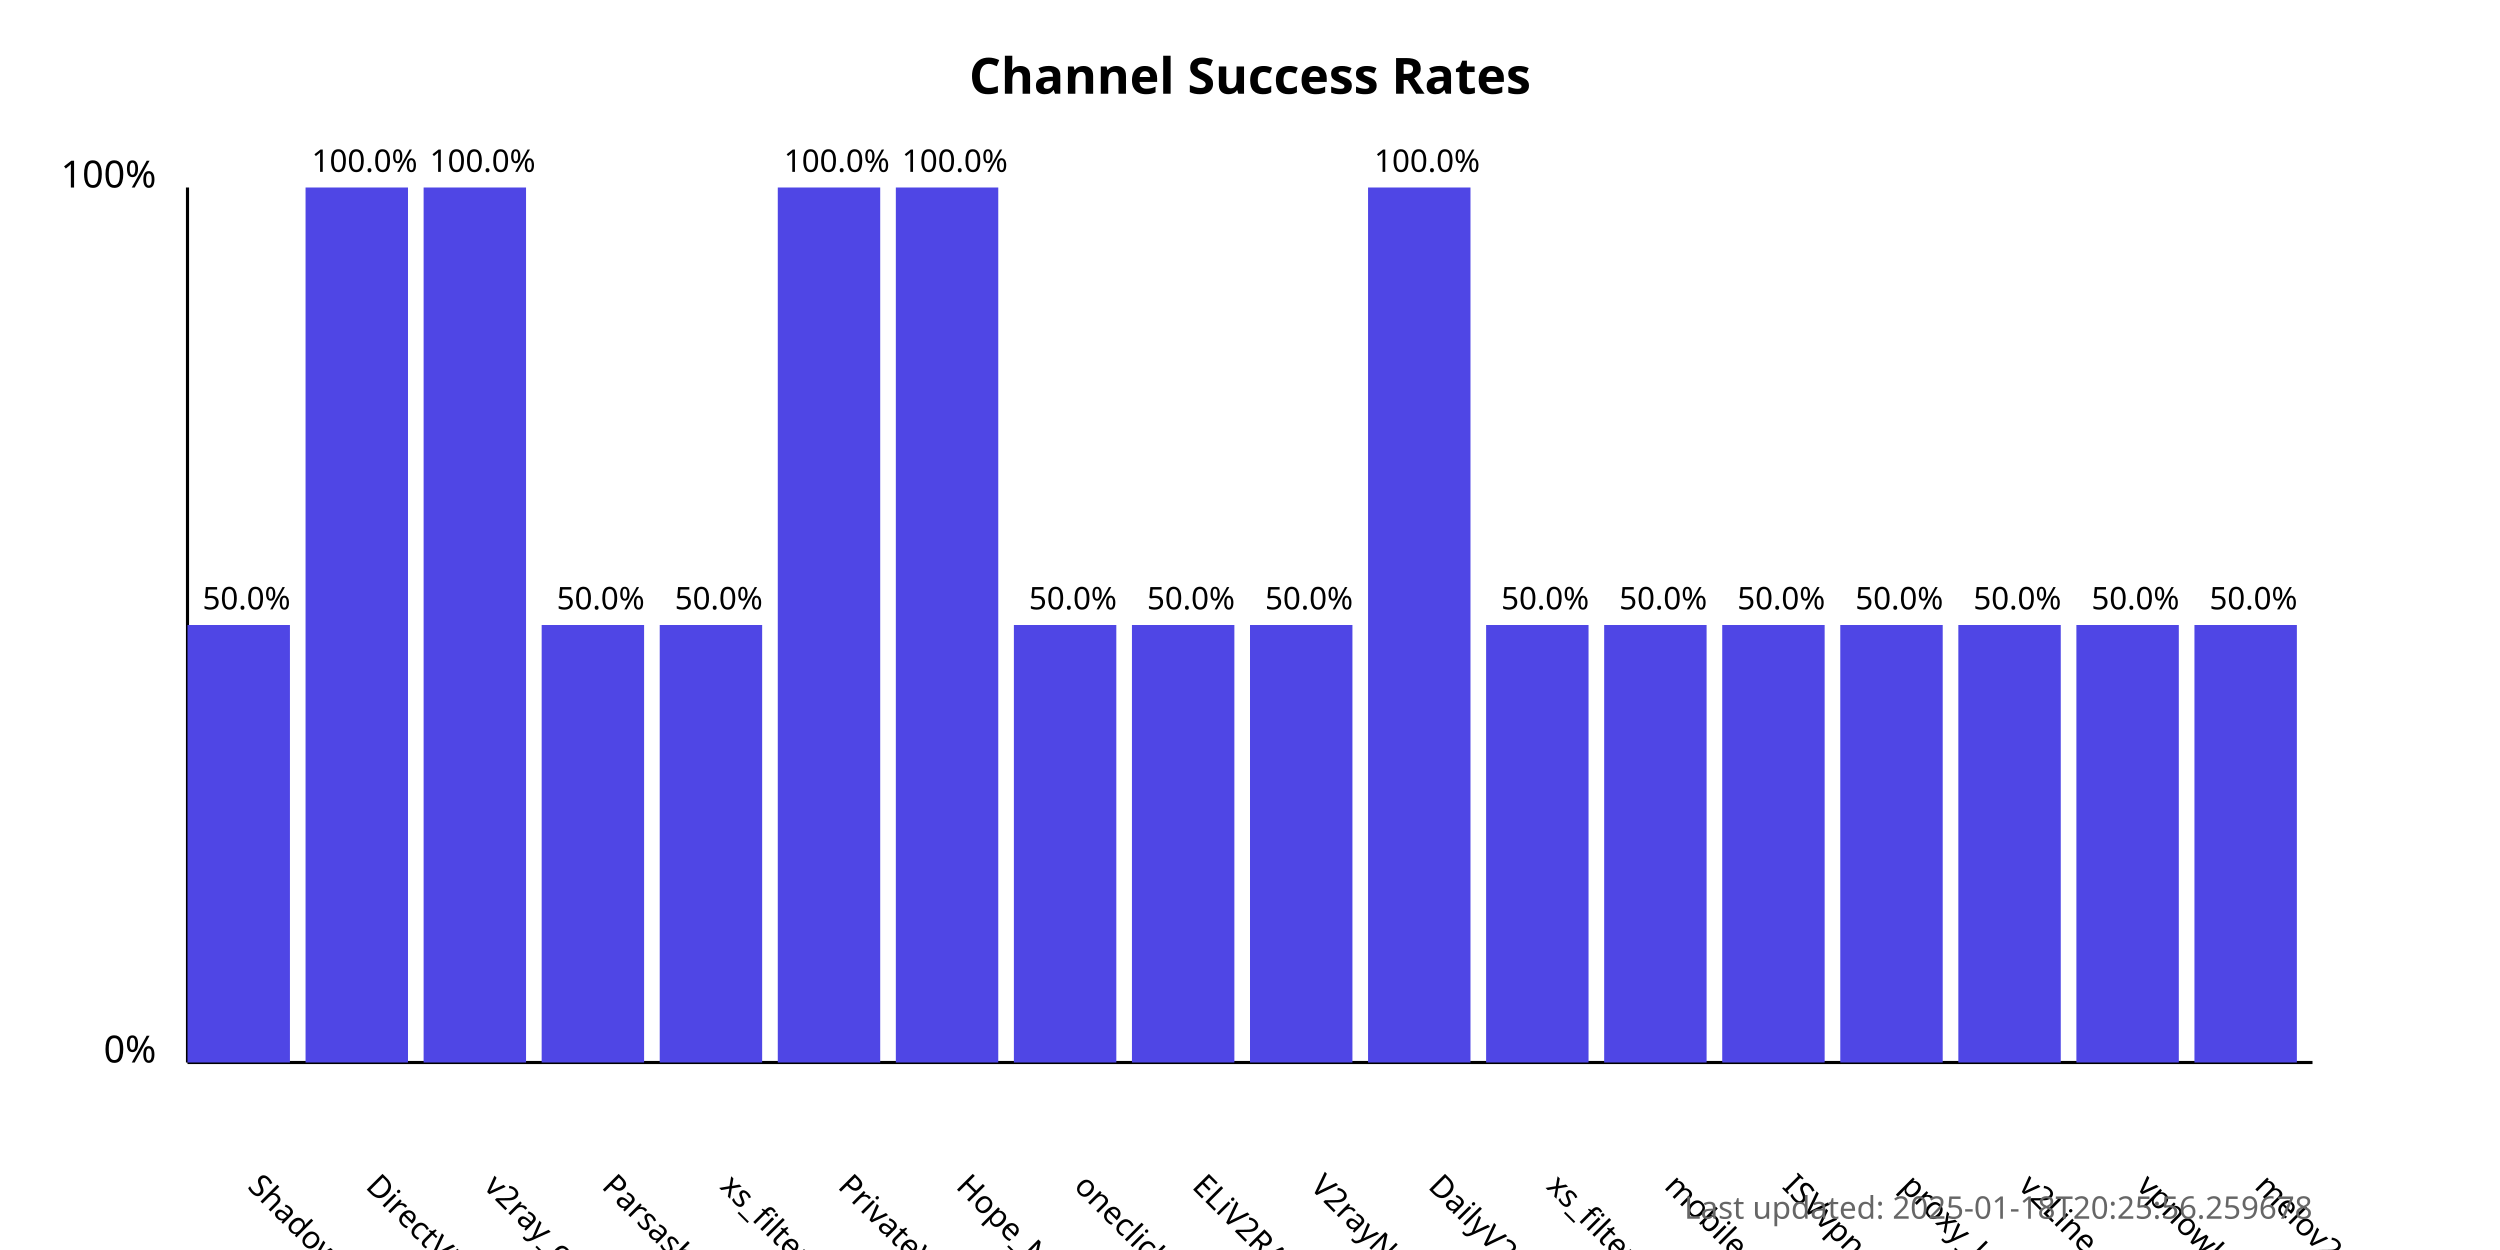
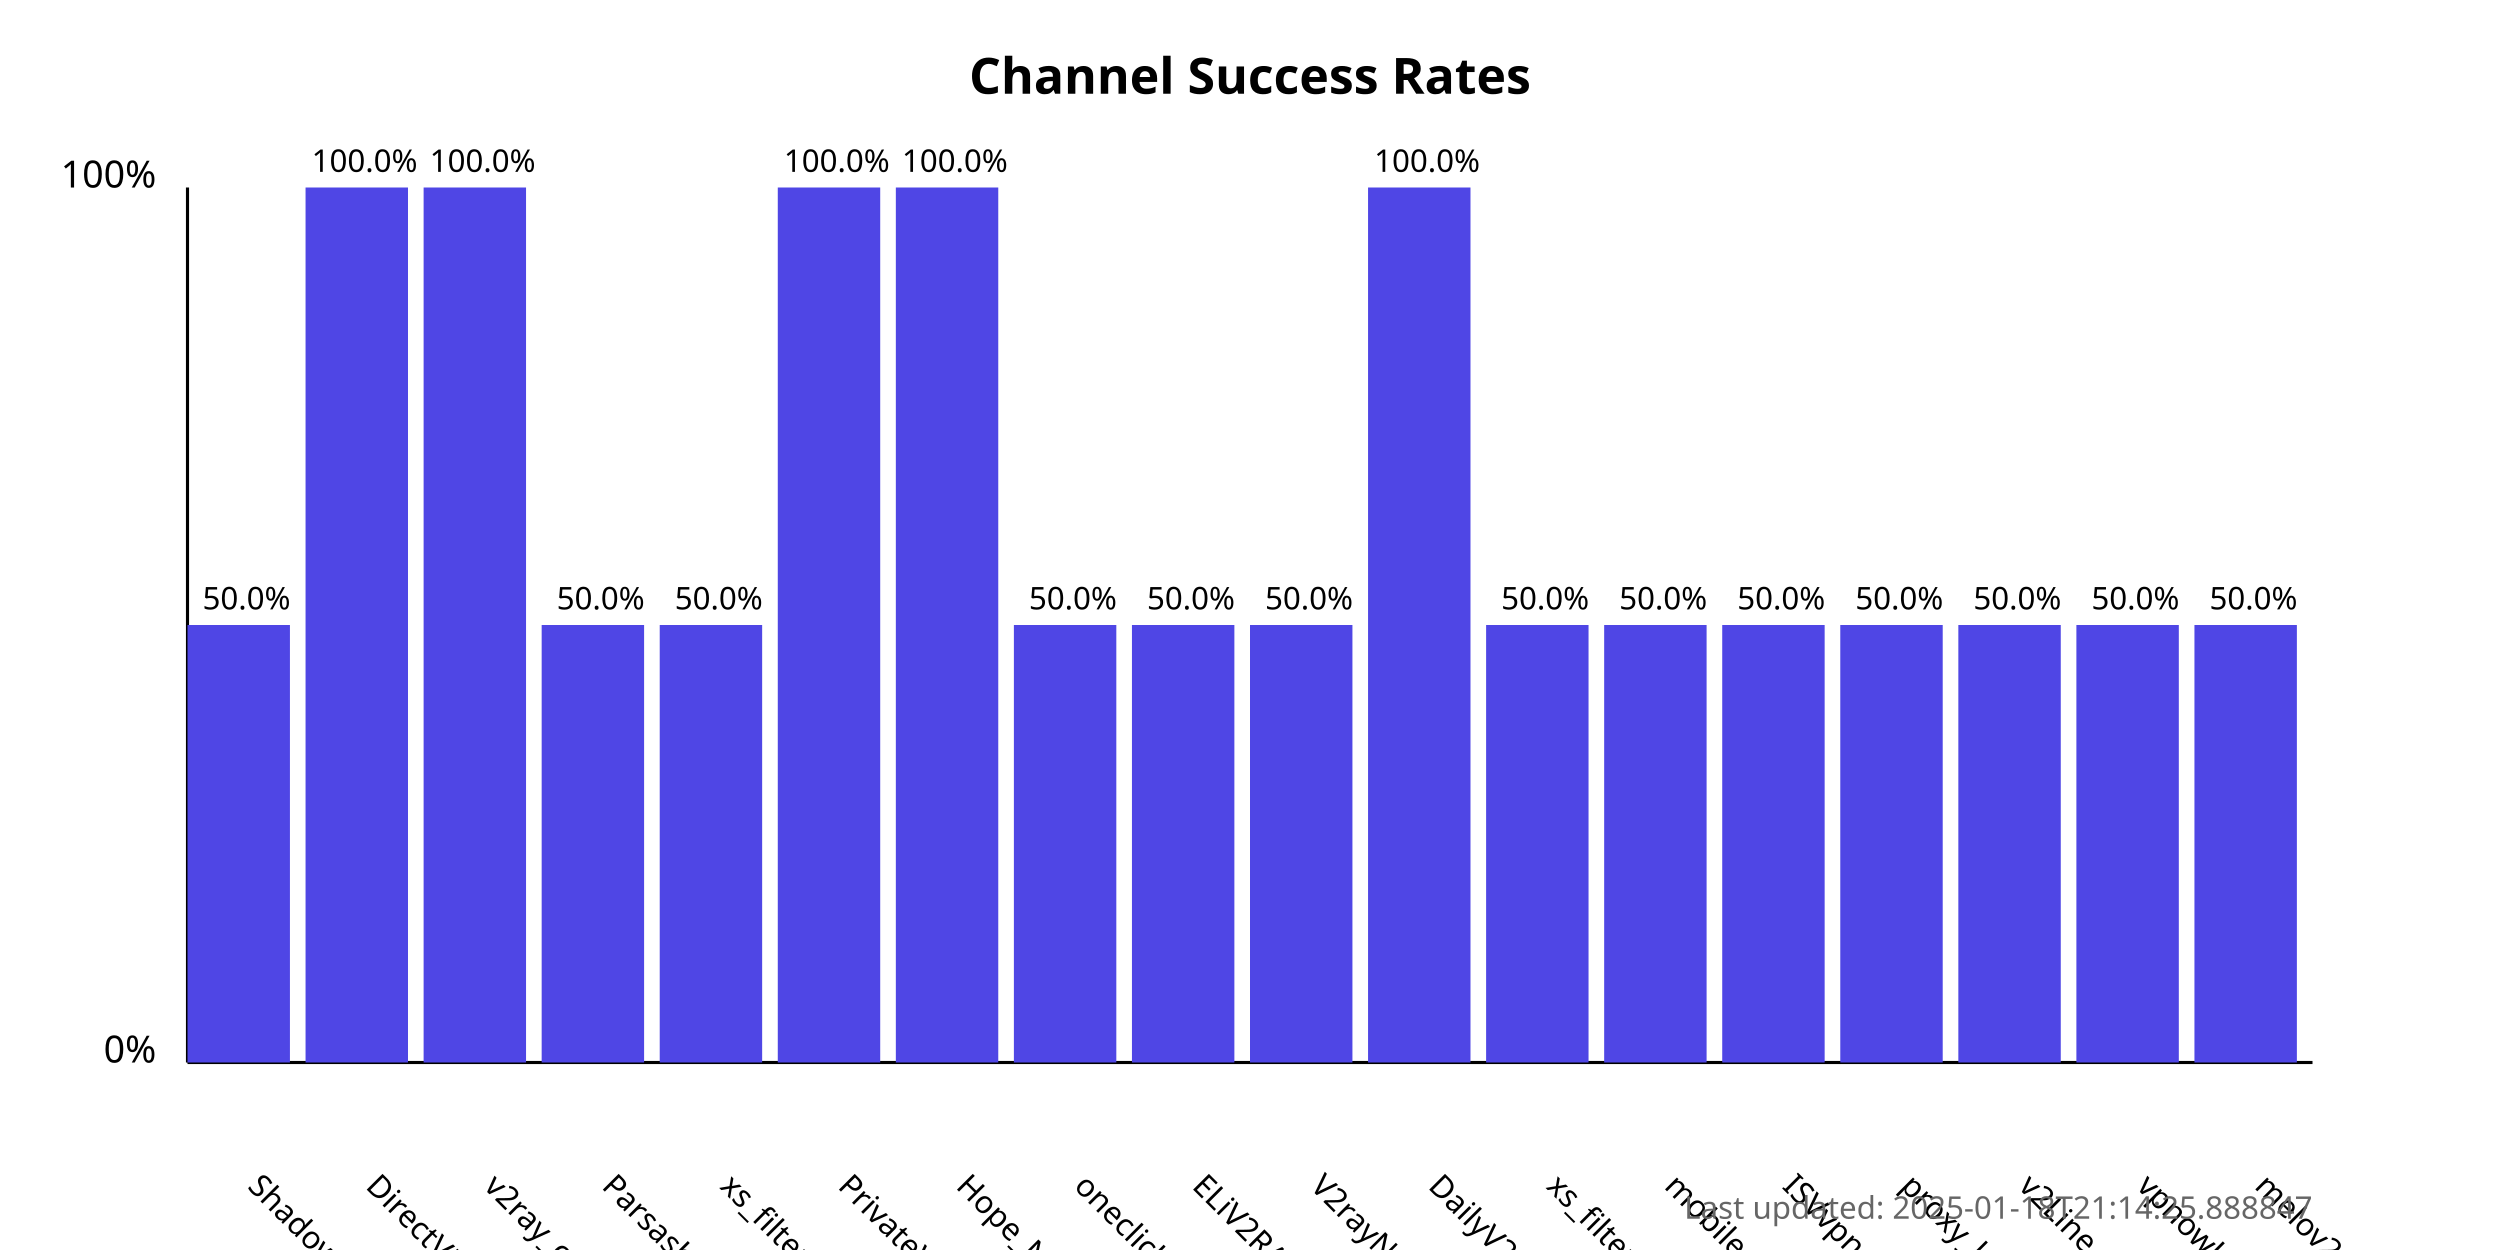
<svg xmlns="http://www.w3.org/2000/svg" width="800" height="400">
  <style>
            .chart-title { font: bold 16px sans-serif; }
            .axis-label { font: 12px sans-serif; }
            .tick-label { font: 10px sans-serif; }
            .bar { fill: #4f46e5; }
            .bar:hover { fill: #6366f1; }
            .timestamp { font: 10px sans-serif; fill: #666; }
        </style>
  <text x="400.0" y="30" text-anchor="middle" class="chart-title">
            Channel Success Rates
        </text>
  <line x1="60" y1="340" x2="60" y2="60" stroke="black" stroke-width="1" />
  <line x1="60" y1="340" x2="740" y2="340" stroke="black" stroke-width="1" />
  <text x="50" y="340" text-anchor="end" class="axis-label">0%</text>
  <text x="50" y="60" text-anchor="end" class="axis-label">100%</text>
  <g>
    <rect x="60" y="200.0" width="32.778" height="140.0" class="bar" />
    <text x="78.889" y="380" transform="rotate(45, 78.88889, 380)" text-anchor="start" class="tick-label">
                ShadowProxy66
            </text>
    <text x="78.889" y="195.0" text-anchor="middle" class="tick-label">
                50.0%
            </text>
  </g>
  <g>
    <rect x="97.778" y="60.0" width="32.778" height="280.0" class="bar" />
    <text x="116.667" y="380" transform="rotate(45, 116.6667, 380)" text-anchor="start" class="tick-label">
                DirectVPN
            </text>
    <text x="116.667" y="55.0" text-anchor="middle" class="tick-label">
                100.0%
            </text>
  </g>
  <g>
    <rect x="135.556" y="60.0" width="32.778" height="280.0" class="bar" />
    <text x="154.444" y="380" transform="rotate(45, 154.4444, 380)" text-anchor="start" class="tick-label">
                v2ray_configs_pool
            </text>
    <text x="154.444" y="55.0" text-anchor="middle" class="tick-label">
                100.0%
            </text>
  </g>
  <g>
    <rect x="173.333" y="200.0" width="32.778" height="140.0" class="bar" />
    <text x="192.222" y="380" transform="rotate(45, 192.2222, 380)" text-anchor="start" class="tick-label">
                Parsashonam
            </text>
    <text x="192.222" y="195.0" text-anchor="middle" class="tick-label">
                50.0%
            </text>
  </g>
  <g>
    <rect x="211.111" y="200.0" width="32.778" height="140.0" class="bar" />
    <text x="230" y="380" transform="rotate(45, 230, 380)" text-anchor="start" class="tick-label">
                xs_filternet
            </text>
    <text x="230" y="195.0" text-anchor="middle" class="tick-label">
                50.0%
            </text>
  </g>
  <g>
    <rect x="248.889" y="60.0" width="32.778" height="280.0" class="bar" />
    <text x="267.778" y="380" transform="rotate(45, 267.7778, 380)" text-anchor="start" class="tick-label">
                PrivateVPNs
            </text>
    <text x="267.778" y="55.0" text-anchor="middle" class="tick-label">
                100.0%
            </text>
  </g>
  <g>
    <rect x="286.667" y="60.0" width="32.778" height="280.0" class="bar" />
    <text x="305.556" y="380" transform="rotate(45, 305.5556, 380)" text-anchor="start" class="tick-label">
                Hope_Net
            </text>
    <text x="305.556" y="55.0" text-anchor="middle" class="tick-label">
                100.0%
            </text>
  </g>
  <g>
    <rect x="324.444" y="200.0" width="32.778" height="140.0" class="bar" />
    <text x="343.333" y="380" transform="rotate(45, 343.3333, 380)" text-anchor="start" class="tick-label">
                oneclickvpnkeys
            </text>
    <text x="343.333" y="195.0" text-anchor="middle" class="tick-label">
                50.0%
            </text>
  </g>
  <g>
    <rect x="362.222" y="200.0" width="32.778" height="140.0" class="bar" />
    <text x="381.111" y="380" transform="rotate(45, 381.1111, 380)" text-anchor="start" class="tick-label">
                ELiV2RAY
            </text>
    <text x="381.111" y="195.0" text-anchor="middle" class="tick-label">
                50.0%
            </text>
  </g>
  <g>
    <rect x="400" y="200.0" width="32.778" height="140.0" class="bar" />
    <text x="418.889" y="380" transform="rotate(45, 418.8889, 380)" text-anchor="start" class="tick-label">
                V2rayNGX
            </text>
    <text x="418.889" y="195.0" text-anchor="middle" class="tick-label">
                50.0%
            </text>
  </g>
  <g>
    <rect x="437.778" y="60.0" width="32.778" height="280.0" class="bar" />
    <text x="456.667" y="380" transform="rotate(45, 456.6667, 380)" text-anchor="start" class="tick-label">
                DailyV2RY
            </text>
    <text x="456.667" y="55.0" text-anchor="middle" class="tick-label">
                100.0%
            </text>
  </g>
  <g>
    <rect x="475.556" y="200.0" width="32.778" height="140.0" class="bar" />
    <text x="494.444" y="380" transform="rotate(45, 494.4444, 380)" text-anchor="start" class="tick-label">
                xs_filternet
            </text>
    <text x="494.444" y="195.0" text-anchor="middle" class="tick-label">
                50.0%
            </text>
  </g>
  <g>
    <rect x="513.333" y="200.0" width="32.778" height="140.0" class="bar" />
    <text x="532.222" y="380" transform="rotate(45, 532.2222, 380)" text-anchor="start" class="tick-label">
                mobilesignal
            </text>
    <text x="532.222" y="195.0" text-anchor="middle" class="tick-label">
                50.0%
            </text>
  </g>
  <g>
    <rect x="551.111" y="200.0" width="32.778" height="140.0" class="bar" />
    <text x="570.0" y="380" transform="rotate(45, 570.0, 380)" text-anchor="start" class="tick-label">
                ISVvpn
            </text>
    <text x="570.0" y="195.0" text-anchor="middle" class="tick-label">
                50.0%
            </text>
  </g>
  <g>
    <rect x="588.889" y="200.0" width="32.778" height="140.0" class="bar" />
    <text x="607.778" y="380" transform="rotate(45, 607.7778, 380)" text-anchor="start" class="tick-label">
                proxy_kafee
            </text>
    <text x="607.778" y="195.0" text-anchor="middle" class="tick-label">
                50.0%
            </text>
  </g>
  <g>
    <rect x="626.667" y="200.0" width="32.778" height="140.0" class="bar" />
    <text x="645.556" y="380" transform="rotate(45, 645.5556, 380)" text-anchor="start" class="tick-label">
                v2Line
            </text>
    <text x="645.556" y="195.0" text-anchor="middle" class="tick-label">
                50.0%
            </text>
  </g>
  <g>
    <rect x="664.444" y="200.0" width="32.778" height="140.0" class="bar" />
    <text x="683.333" y="380" transform="rotate(45, 683.3333, 380)" text-anchor="start" class="tick-label">
                vpnowl
            </text>
    <text x="683.333" y="195.0" text-anchor="middle" class="tick-label">
                50.0%
            </text>
  </g>
  <g>
    <rect x="702.222" y="200.0" width="32.778" height="140.0" class="bar" />
    <text x="721.111" y="380" transform="rotate(45, 721.1111, 380)" text-anchor="start" class="tick-label">
                melov2ray
            </text>
    <text x="721.111" y="195.0" text-anchor="middle" class="tick-label">
                50.0%
            </text>
  </g>
  <text x="740" y="390" text-anchor="end" class="timestamp">
-             Last updated: 2025-01-18T20:25:56.259678
+             Last updated: 2025-01-18T21:14:25.888847
        </text>
</svg>
